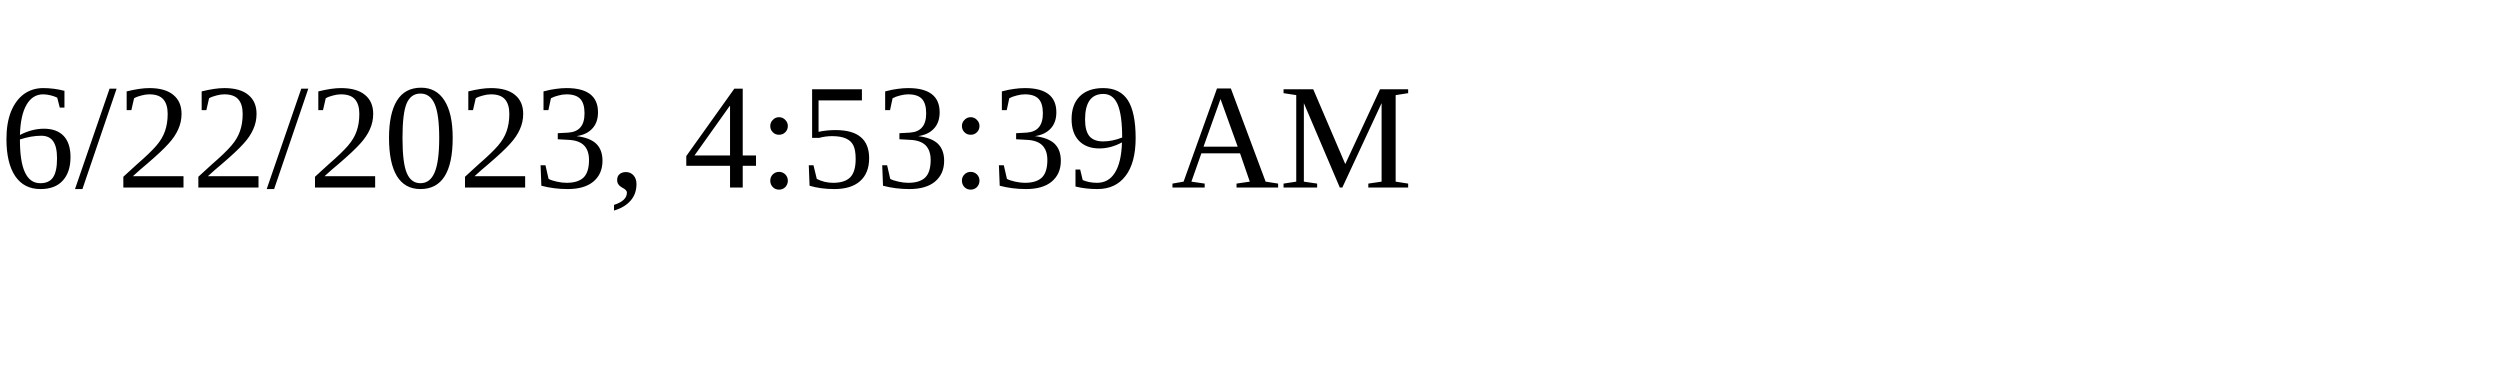
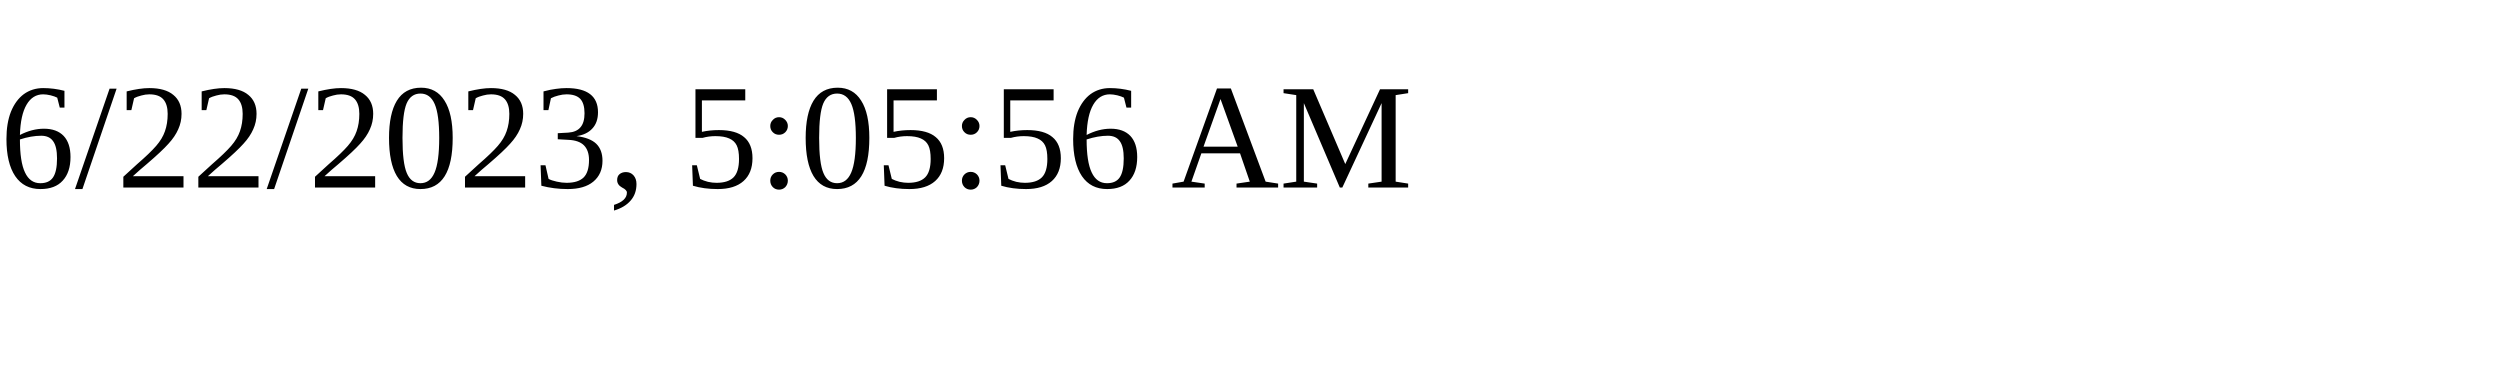
<svg xmlns="http://www.w3.org/2000/svg" height="30" width="200">
-   <text x="0" y="15">6/22/2023, 4:53:39 AM</text>
+   <text x="0" y="15">6/22/2023, 5:05:56 AM</text>
</svg>
